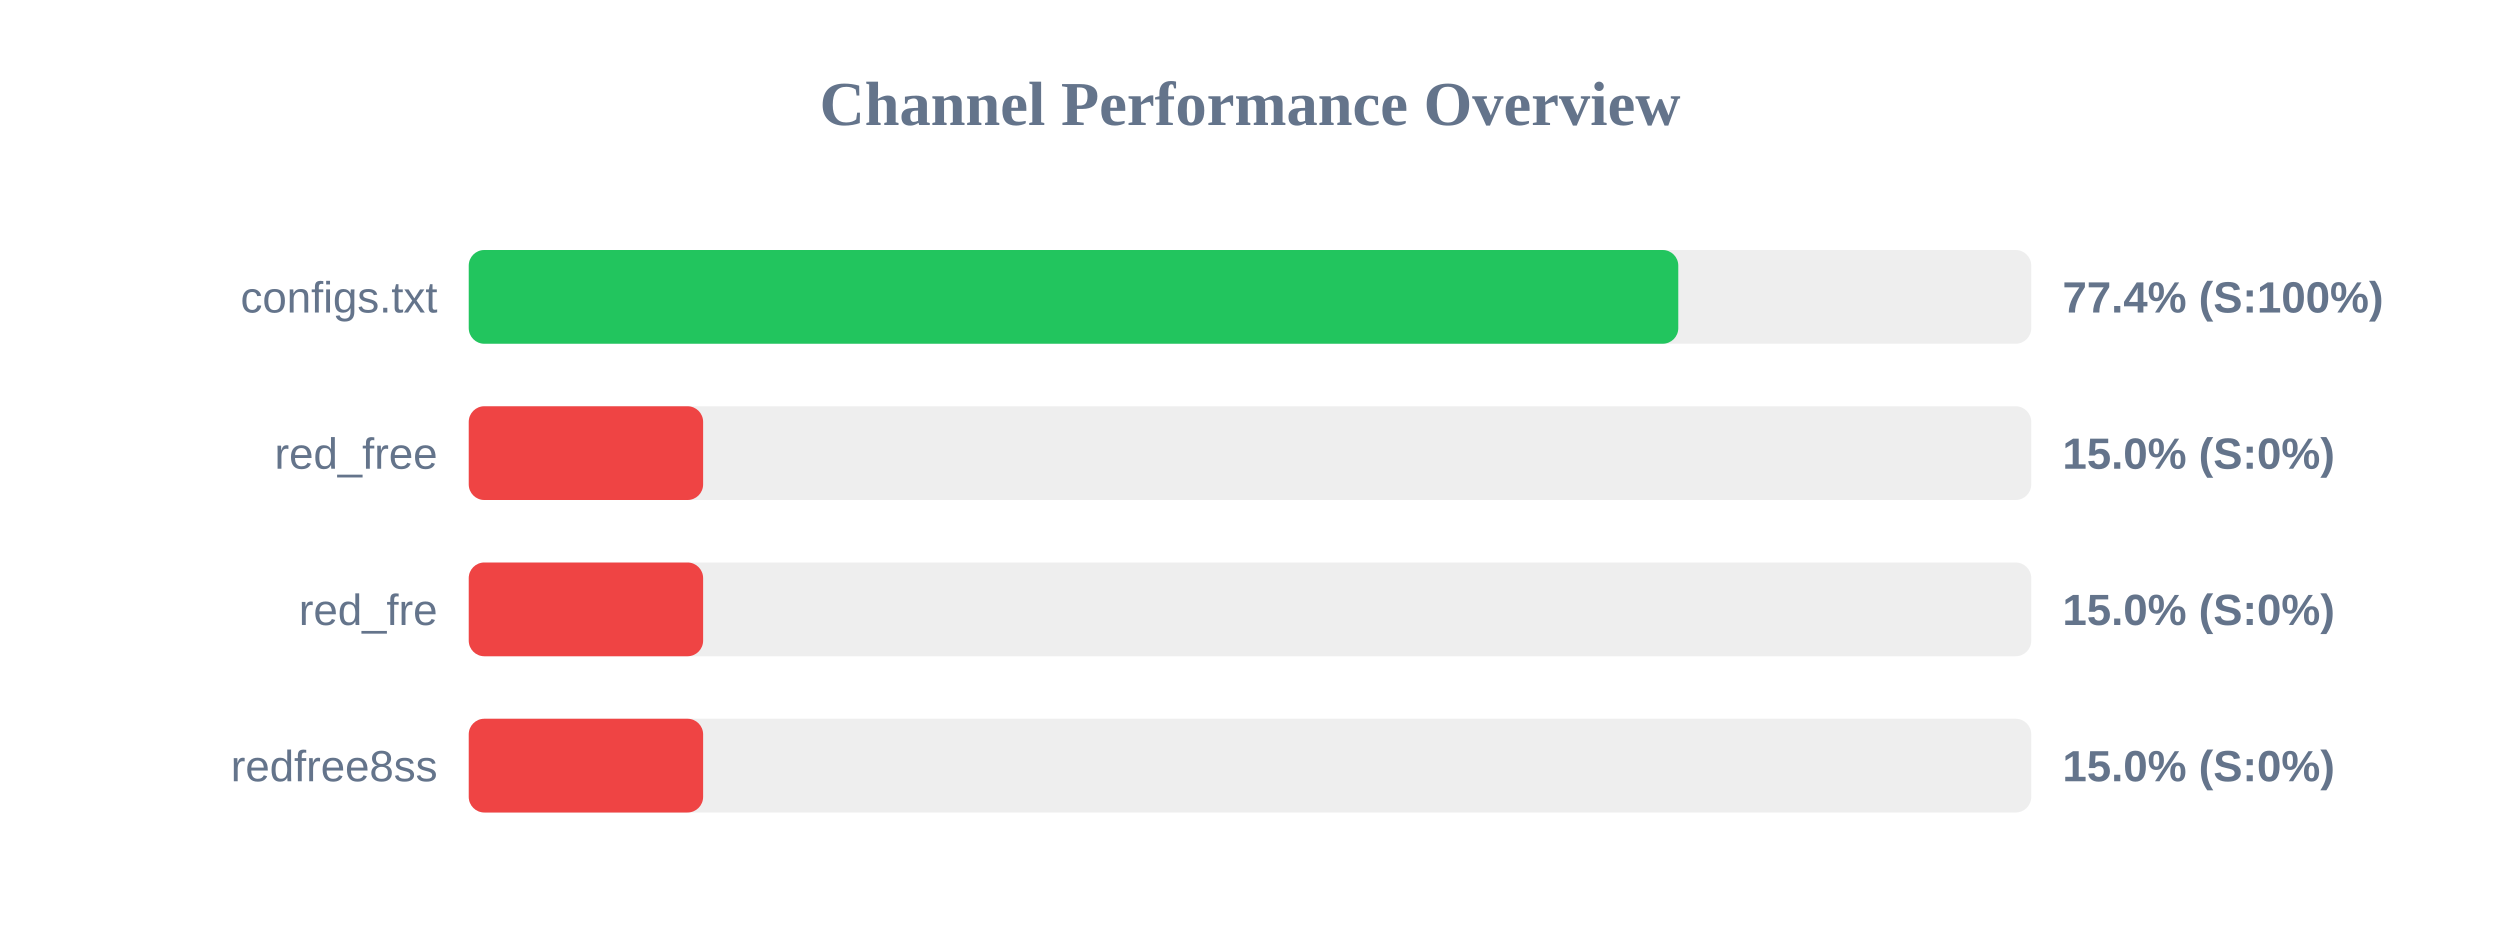
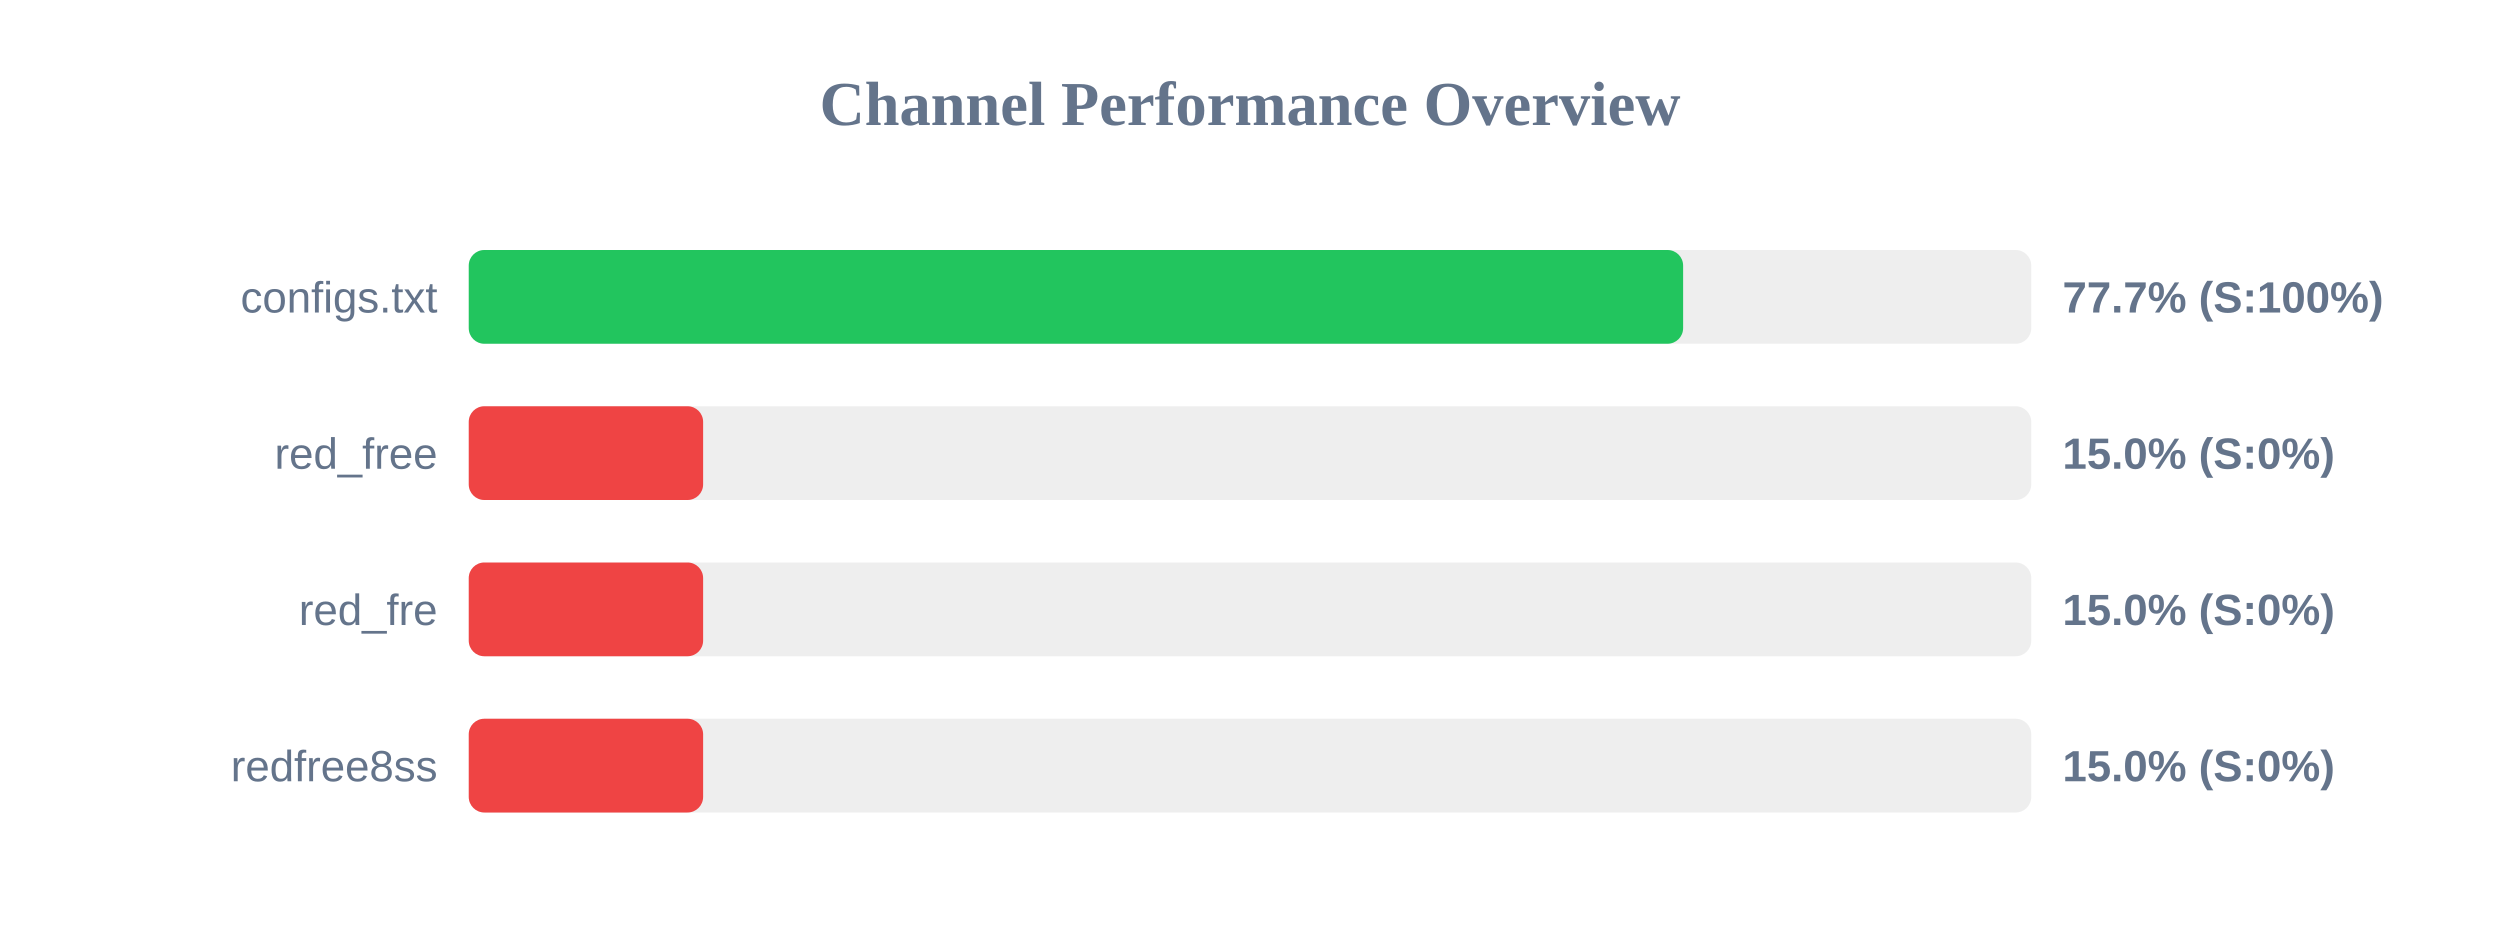
<svg xmlns="http://www.w3.org/2000/svg" width="800" height="300" version="1.1">
  <style>
        .row { font: 14px Arial; fill: #64748b; }
        .score { font: bold 14px Arial; fill: #64748b; }
    </style>
  <text x="400" y="40" text-anchor="middle" font-size="20px" font-weight="bold" fill="#64748b">Channel Performance Overview</text>
  <rect x="150" y="80" width="500" height="30" fill="#eee" rx="5" />
-   <rect x="150" y="80" width="387.05" height="30" fill="#22c55e" rx="5" />
+   <rect x="150" y="80" width="388.6" height="30" fill="#22c55e" rx="5" />
  <text x="140" y="100" text-anchor="end" class="row">configs.txt</text>
-   <text x="660" y="100" text-anchor="start" class="score">77.4% (S:100%)</text>
+   <text x="660" y="100" text-anchor="start" class="score">77.7% (S:100%)</text>
  <rect x="150" y="130" width="500" height="30" fill="#eee" rx="5" />
  <rect x="150" y="130" width="75.0" height="30" fill="#ef4444" rx="5" />
  <text x="140" y="150" text-anchor="end" class="row">red_free</text>
  <text x="660" y="150" text-anchor="start" class="score">15.0% (S:0%)</text>
  <rect x="150" y="180" width="500" height="30" fill="#eee" rx="5" />
  <rect x="150" y="180" width="75.0" height="30" fill="#ef4444" rx="5" />
  <text x="140" y="200" text-anchor="end" class="row">red_fre</text>
  <text x="660" y="200" text-anchor="start" class="score">15.0% (S:0%)</text>
  <rect x="150" y="230" width="500" height="30" fill="#eee" rx="5" />
  <rect x="150" y="230" width="75.0" height="30" fill="#ef4444" rx="5" />
  <text x="140" y="250" text-anchor="end" class="row">redfree8ss</text>
  <text x="660" y="250" text-anchor="start" class="score">15.0% (S:0%)</text>
</svg>
